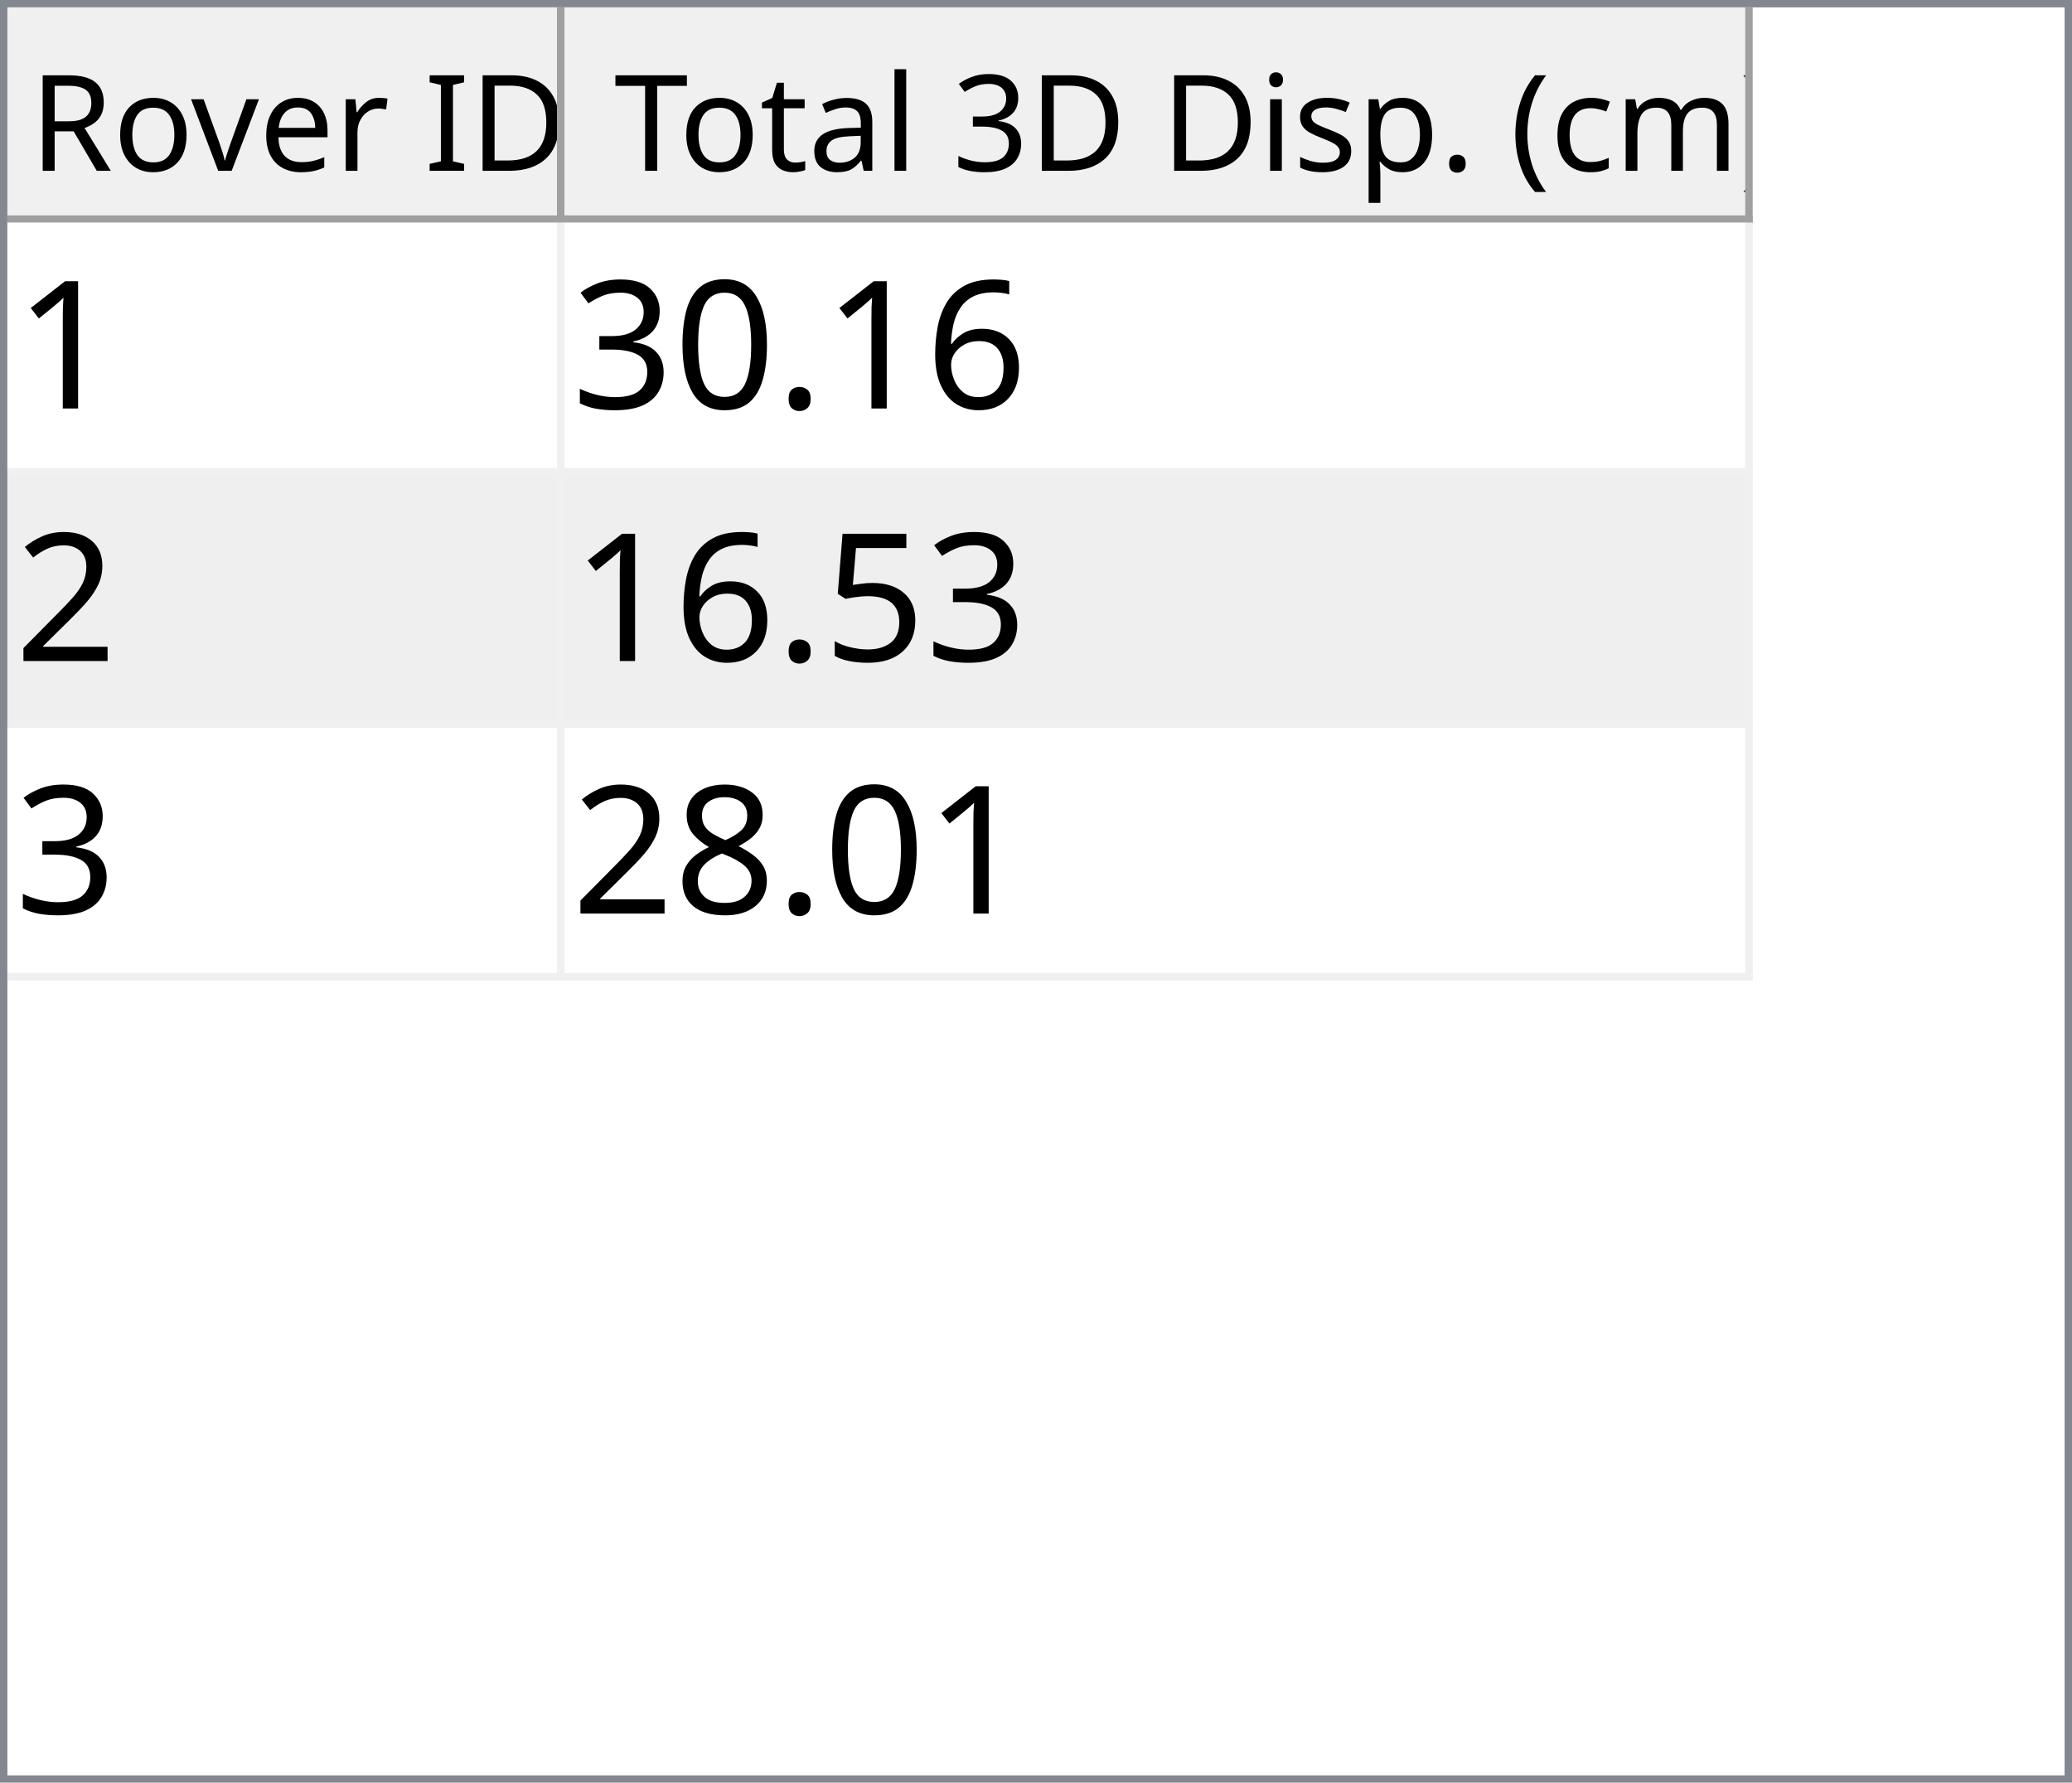
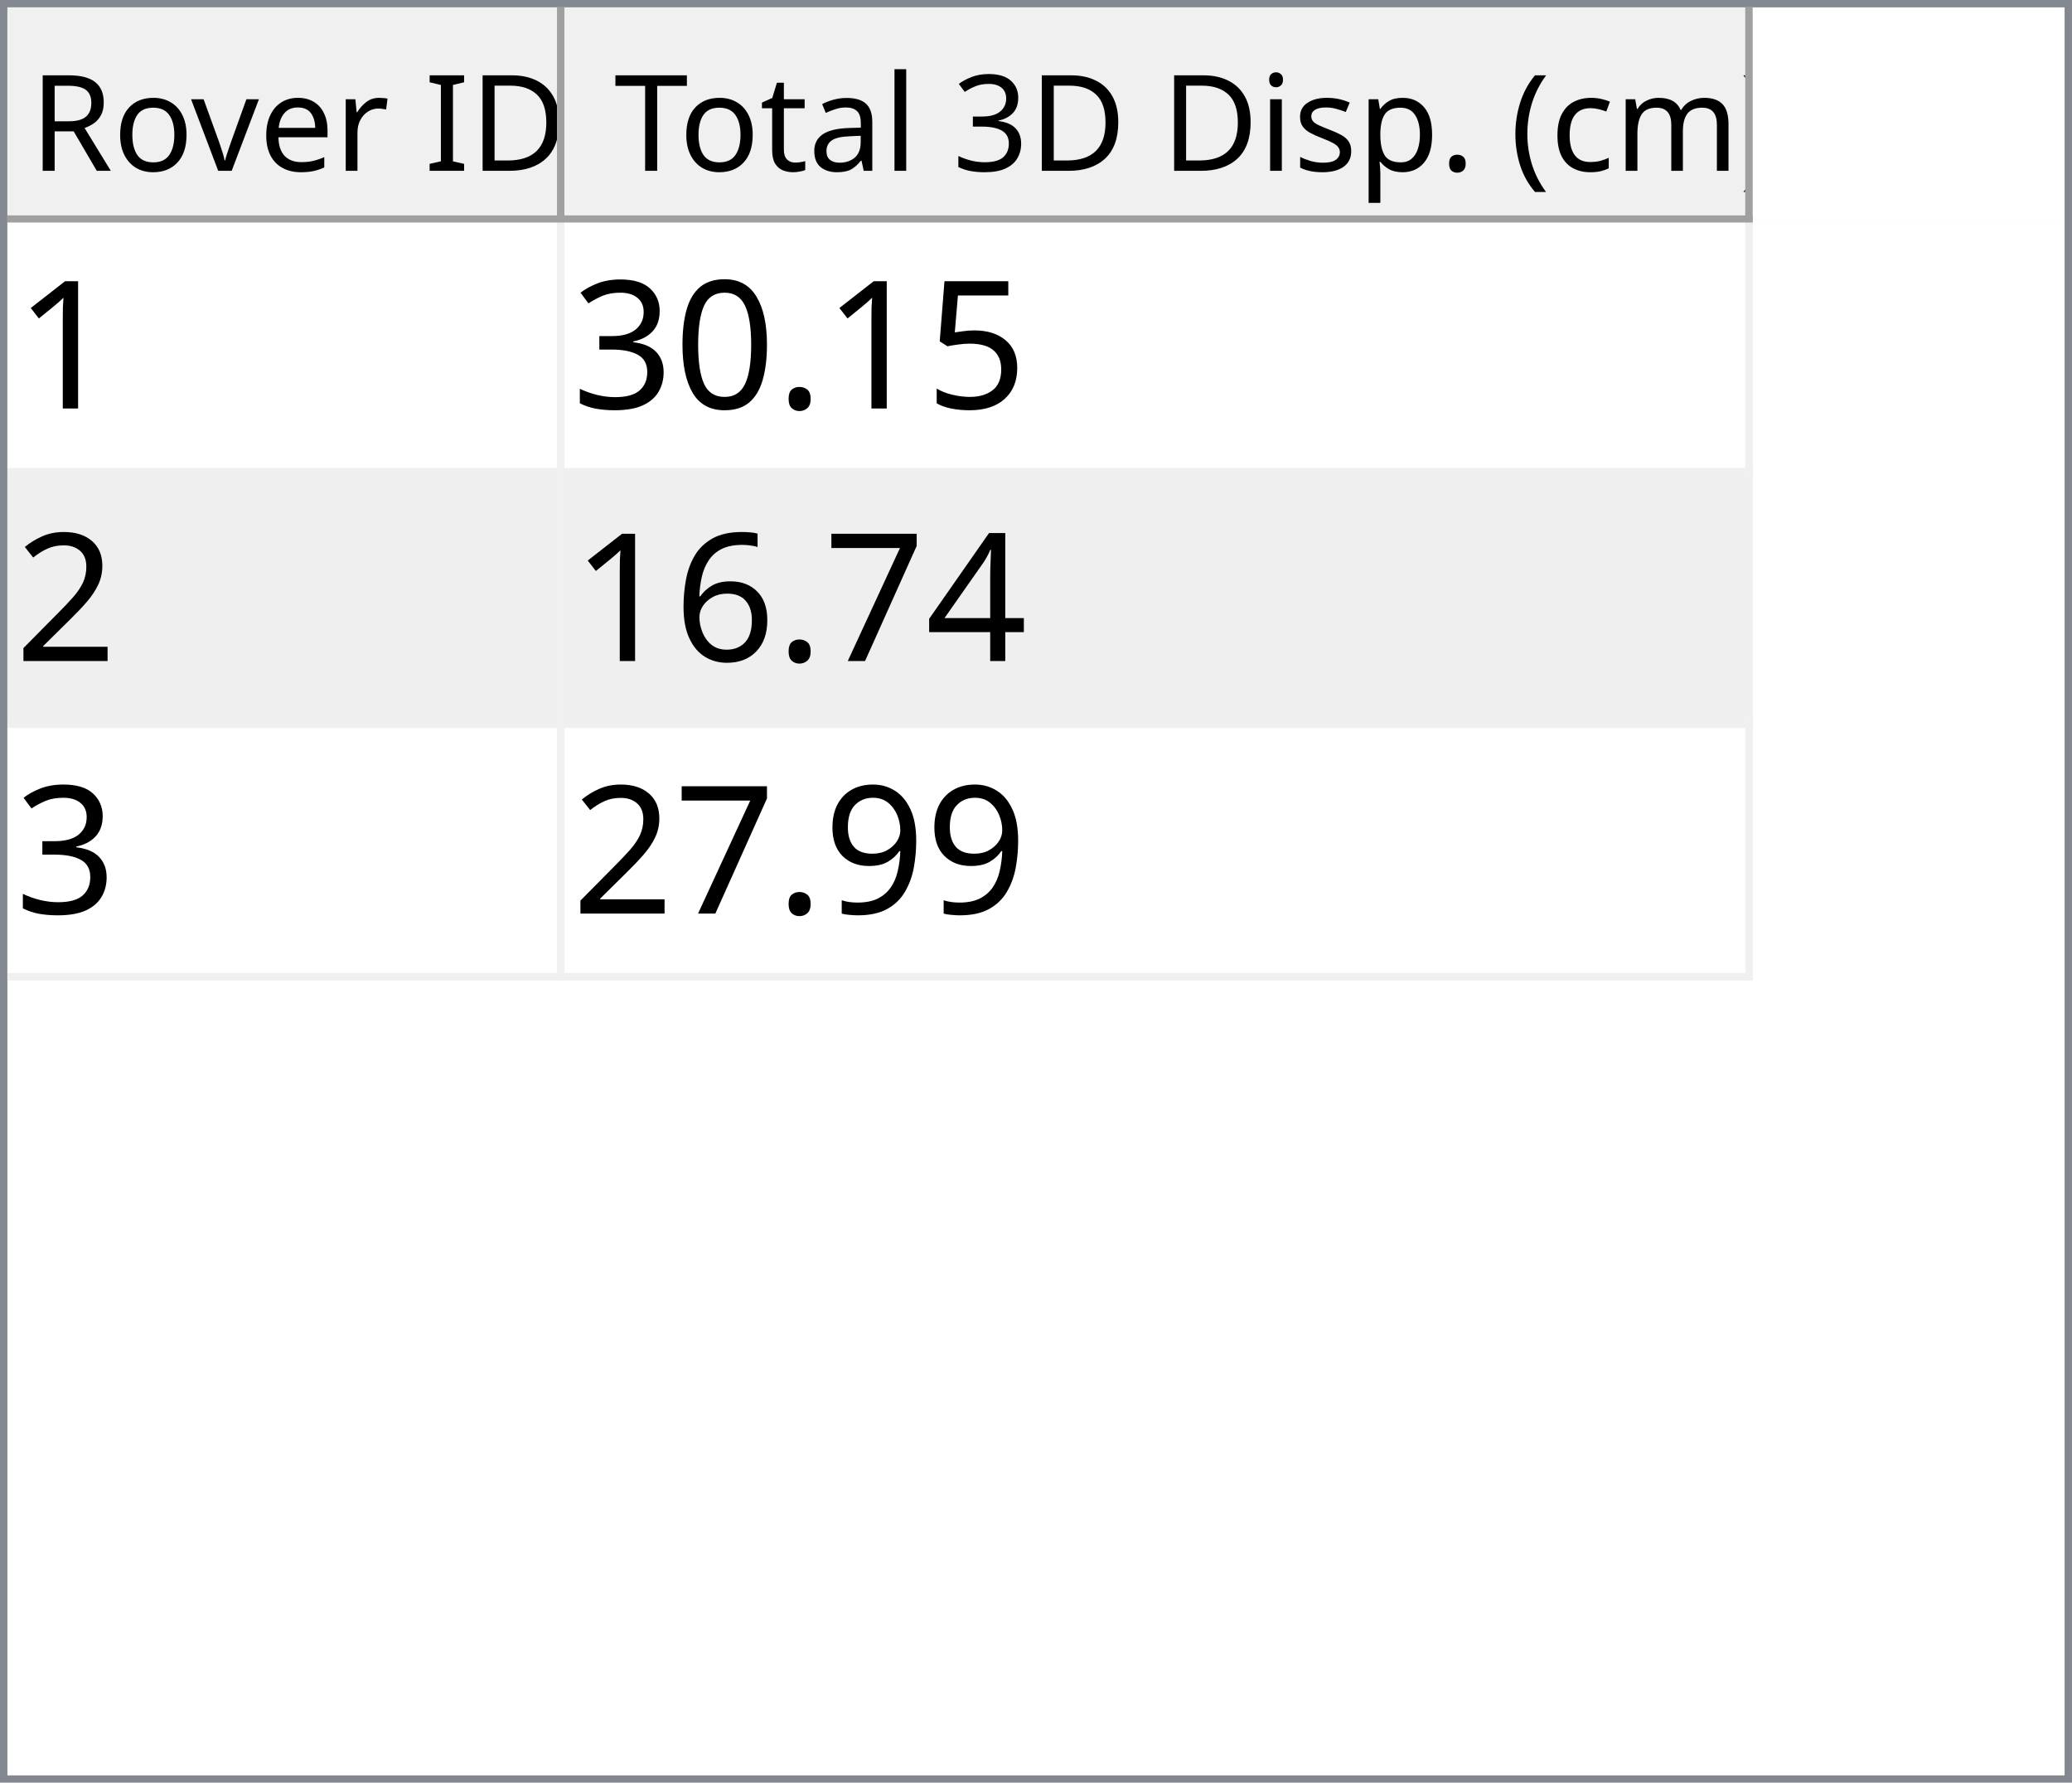
<svg xmlns="http://www.w3.org/2000/svg" style="fill-opacity:1; color-rendering:auto; color-interpolation:auto; text-rendering:auto; stroke:black; stroke-linecap:square; stroke-miterlimit:10; shape-rendering:auto; stroke-opacity:1; fill:black; stroke-dasharray:none; font-weight:normal; stroke-width:1; font-family:'Dialog'; font-style:normal; stroke-linejoin:miter; font-size:12px; stroke-dashoffset:0; image-rendering:auto;" width="279" height="240">
  <defs id="genericDefs" />
  <g>
    <defs id="defs1">
      <clipPath clipPathUnits="userSpaceOnUse" id="clipPath1">
        <path d="M0 0 L279 0 L279 240 L0 240 L0 0 Z" />
      </clipPath>
      <clipPath clipPathUnits="userSpaceOnUse" id="clipPath2">
        <path d="M0 0 L0 240 L279 240 L279 0 Z" />
      </clipPath>
      <clipPath clipPathUnits="userSpaceOnUse" id="clipPath3">
        <path d="M0 0 L0 29 L277 29 L277 0 Z" />
      </clipPath>
      <clipPath clipPathUnits="userSpaceOnUse" id="clipPath4">
        <path d="M0 0 L0 29 L75 29 L75 0 Z" />
      </clipPath>
      <clipPath clipPathUnits="userSpaceOnUse" id="clipPath5">
        <path d="M1 1 L1 28 L74 28 L74 1 Z" />
      </clipPath>
      <clipPath clipPathUnits="userSpaceOnUse" id="clipPath6">
        <path d="M0 0 L0 27 L73 27 L73 0 Z" />
      </clipPath>
      <clipPath clipPathUnits="userSpaceOnUse" id="clipPath7">
        <path d="M-0.5 -0.5 L-0.5 28.5 L74.5 28.5 L74.5 -0.5 Z" />
      </clipPath>
      <clipPath clipPathUnits="userSpaceOnUse" id="clipPath8">
        <path d="M0 0 L0 29 L160 29 L160 0 Z" />
      </clipPath>
      <clipPath clipPathUnits="userSpaceOnUse" id="clipPath9">
        <path d="M1 1 L1 28 L159 28 L159 1 Z" />
      </clipPath>
      <clipPath clipPathUnits="userSpaceOnUse" id="clipPath10">
        <path d="M0 0 L0 27 L158 27 L158 0 Z" />
      </clipPath>
      <clipPath clipPathUnits="userSpaceOnUse" id="clipPath11">
        <path d="M-0.5 -0.5 L-0.5 28.5 L159.5 28.5 L159.5 -0.5 Z" />
      </clipPath>
      <clipPath clipPathUnits="userSpaceOnUse" id="clipPath12">
        <path d="M0 0 L0 209 L277 209 L277 0 Z" />
      </clipPath>
      <clipPath clipPathUnits="userSpaceOnUse" id="clipPath13">
        <path d="M0 0 L0 102 L235 102 L235 0 Z" />
      </clipPath>
      <clipPath clipPathUnits="userSpaceOnUse" id="clipPath14">
        <path d="M-0.5 -0.5 L-0.5 101.5 L234.5 101.5 L234.5 -0.5 Z" />
      </clipPath>
      <clipPath clipPathUnits="userSpaceOnUse" id="clipPath15">
        <path d="M0 0 L0 33 L74 33 L74 0 Z" />
      </clipPath>
      <clipPath clipPathUnits="userSpaceOnUse" id="clipPath16">
        <path d="M0 0 L0 33 L159 33 L159 0 Z" />
      </clipPath>
      <font horiz-adv-x="64.551" id="font1">
        <font-face ascent="107.91" descent="25.098" units-per-em="100" style="font-style:normal; font-family:Segoe UI; font-weight:normal;" />
        <missing-glyph horiz-adv-x="64.551" d="M8.109 0 L8.109 68.266 L56.453 68.266 L56.453 0 L8.109 0 ZM15.328 7.234 L49.219 7.234 L49.219 61.031 L15.328 61.031 L15.328 7.234 Z" />
        <glyph unicode="D" horiz-adv-x="70.117" d="M9.188 0 L9.188 70.016 L28.516 70.016 Q65.531 70.016 65.531 35.891 Q65.531 19.672 55.25 9.836 Q44.969 0 27.734 0 L9.188 0 ZM17.391 62.594 L17.391 7.422 L27.828 7.422 Q41.609 7.422 49.273 14.797 Q56.938 22.172 56.938 35.688 Q56.938 62.594 28.328 62.594 L17.391 62.594 Z" />
        <glyph unicode="I" horiz-adv-x="26.611" d="M17.391 0 L9.188 0 L9.188 70.016 L17.391 70.016 L17.391 0 Z" />
        <glyph unicode=" " horiz-adv-x="27.393" d="" />
        <glyph unicode="r" horiz-adv-x="34.766" d="M34.188 41.891 Q32.078 43.5 28.125 43.5 Q23 43.5 19.555 38.672 Q16.109 33.844 16.109 25.484 L16.109 0 L8.109 0 L8.109 50 L16.109 50 L16.109 39.703 L16.312 39.703 Q18.016 44.969 21.531 47.922 Q25.047 50.875 29.391 50.875 Q32.516 50.875 34.188 50.203 L34.188 41.891 Z" />
        <glyph unicode="e" horiz-adv-x="52.295" d="M48.297 23 L12.984 23 Q13.188 14.656 17.484 10.109 Q21.781 5.562 29.297 5.562 Q37.75 5.562 44.828 11.141 L44.828 3.609 Q38.234 -1.172 27.391 -1.172 Q16.797 -1.172 10.742 5.641 Q4.688 12.453 4.688 24.812 Q4.688 36.469 11.305 43.82 Q17.922 51.172 27.734 51.172 Q37.547 51.172 42.922 44.828 Q48.297 38.484 48.297 27.203 L48.297 23 ZM40.094 29.781 Q40.047 36.719 36.75 40.578 Q33.453 44.438 27.594 44.438 Q21.922 44.438 17.969 40.383 Q14.016 36.328 13.094 29.781 L40.094 29.781 Z" />
        <glyph unicode="v" horiz-adv-x="47.9" d="M47.406 50 L27.484 0 L19.625 0 L0.688 50 L9.469 50 L22.172 13.672 Q23.578 9.672 23.922 6.688 L24.125 6.688 Q24.609 10.453 25.688 13.484 L38.969 50 L47.406 50 Z" />
        <glyph unicode="o" horiz-adv-x="58.594" d="M29 -1.172 Q17.922 -1.172 11.305 5.836 Q4.688 12.844 4.688 24.422 Q4.688 37.016 11.57 44.094 Q18.453 51.172 30.172 51.172 Q41.359 51.172 47.633 44.289 Q53.906 37.406 53.906 25.203 Q53.906 13.234 47.141 6.031 Q40.375 -1.172 29 -1.172 ZM29.594 44.438 Q21.875 44.438 17.383 39.188 Q12.891 33.938 12.891 24.703 Q12.891 15.828 17.43 10.695 Q21.969 5.562 29.594 5.562 Q37.359 5.562 41.531 10.594 Q45.703 15.625 45.703 24.906 Q45.703 34.281 41.531 39.359 Q37.359 44.438 29.594 44.438 Z" />
        <glyph unicode="R" horiz-adv-x="59.814" d="M59.375 0 L49.609 0 L37.891 19.625 Q36.281 22.359 34.766 24.289 Q33.25 26.219 31.664 27.438 Q30.078 28.656 28.25 29.219 Q26.422 29.781 24.125 29.781 L17.391 29.781 L17.391 0 L9.188 0 L9.188 70.016 L30.078 70.016 Q34.672 70.016 38.555 68.867 Q42.438 67.719 45.289 65.375 Q48.141 63.031 49.758 59.547 Q51.375 56.062 51.375 51.375 Q51.375 47.703 50.273 44.656 Q49.172 41.609 47.148 39.211 Q45.125 36.812 42.266 35.133 Q39.406 33.453 35.844 32.516 L35.844 32.328 Q37.594 31.547 38.891 30.547 Q40.188 29.547 41.359 28.18 Q42.531 26.812 43.68 25.078 Q44.828 23.344 46.234 21.047 L59.375 0 ZM17.391 62.594 L17.391 37.203 L28.516 37.203 Q31.594 37.203 34.203 38.133 Q36.812 39.062 38.719 40.797 Q40.625 42.531 41.703 45.047 Q42.781 47.562 42.781 50.688 Q42.781 56.297 39.141 59.445 Q35.5 62.594 28.609 62.594 L17.391 62.594 Z" />
        <glyph unicode=")" horiz-adv-x="30.176" d="M8.297 -15.922 L1.172 -15.922 Q16.406 2.344 16.406 26.812 Q16.406 51.469 1.078 70.016 L8.297 70.016 Q23.531 52.156 23.531 26.703 Q23.531 1.375 8.297 -15.922 Z" />
        <glyph unicode="m" horiz-adv-x="86.133" d="M79.109 0 L71.094 0 L71.094 28.719 Q71.094 37.016 68.531 40.727 Q65.969 44.438 59.906 44.438 Q54.781 44.438 51.195 39.75 Q47.609 35.062 47.609 28.516 L47.609 0 L39.594 0 L39.594 29.688 Q39.594 44.438 28.219 44.438 Q22.953 44.438 19.531 40.016 Q16.109 35.594 16.109 28.516 L16.109 0 L8.109 0 L8.109 50 L16.109 50 L16.109 42.094 L16.312 42.094 Q21.625 51.172 31.844 51.172 Q36.969 51.172 40.773 48.312 Q44.578 45.453 46 40.828 Q51.562 51.172 62.594 51.172 Q79.109 51.172 79.109 30.812 L79.109 0 Z" />
        <glyph unicode="c" horiz-adv-x="46.191" d="M42.188 2.297 Q36.422 -1.172 28.516 -1.172 Q17.828 -1.172 11.258 5.789 Q4.688 12.75 4.688 23.828 Q4.688 36.188 11.766 43.68 Q18.844 51.172 30.672 51.172 Q37.25 51.172 42.281 48.734 L42.281 40.531 Q36.719 44.438 30.375 44.438 Q22.703 44.438 17.797 38.945 Q12.891 33.453 12.891 24.516 Q12.891 15.719 17.508 10.641 Q22.125 5.562 29.891 5.562 Q36.422 5.562 42.188 9.906 L42.188 2.297 Z" />
        <glyph unicode="(" horiz-adv-x="30.176" d="M29.109 -15.922 L21.969 -15.922 Q6.844 1.375 6.844 26.703 Q6.844 52.156 21.969 70.016 L29.203 70.016 Q13.875 51.469 13.875 26.812 Q13.875 2.344 29.109 -15.922 Z" />
        <glyph unicode="." horiz-adv-x="21.68" d="M10.891 -1.078 Q8.641 -1.078 7.055 0.539 Q5.469 2.156 5.469 4.391 Q5.469 6.641 7.055 8.273 Q8.641 9.906 10.891 9.906 Q13.188 9.906 14.797 8.273 Q16.406 6.641 16.406 4.391 Q16.406 2.156 14.797 0.539 Q13.188 -1.078 10.891 -1.078 Z" />
        <glyph unicode="p" horiz-adv-x="58.789" d="M16.312 7.234 L16.109 7.234 L16.109 -23 L8.109 -23 L8.109 50 L16.109 50 L16.109 41.219 L16.312 41.219 Q22.219 51.172 33.594 51.172 Q43.266 51.172 48.688 44.461 Q54.109 37.75 54.109 26.469 Q54.109 13.922 48 6.375 Q41.891 -1.172 31.297 -1.172 Q21.578 -1.172 16.312 7.234 ZM16.109 27.391 L16.109 20.406 Q16.109 14.203 20.141 9.883 Q24.172 5.562 30.375 5.562 Q37.641 5.562 41.773 11.133 Q45.906 16.703 45.906 26.609 Q45.906 34.969 42.047 39.703 Q38.188 44.438 31.594 44.438 Q24.609 44.438 20.359 39.578 Q16.109 34.719 16.109 27.391 Z" />
        <glyph unicode="s" horiz-adv-x="42.432" d="M5.078 1.812 L5.078 10.406 Q11.625 5.562 19.484 5.562 Q30.031 5.562 30.031 12.594 Q30.031 14.594 29.125 15.992 Q28.219 17.391 26.68 18.461 Q25.141 19.531 23.07 20.383 Q21 21.234 18.609 22.172 Q15.281 23.484 12.766 24.828 Q10.25 26.172 8.57 27.859 Q6.891 29.547 6.031 31.695 Q5.172 33.844 5.172 36.719 Q5.172 40.234 6.789 42.945 Q8.406 45.656 11.086 47.484 Q13.766 49.312 17.211 50.242 Q20.656 51.172 24.312 51.172 Q30.812 51.172 35.938 48.922 L35.938 40.828 Q30.422 44.438 23.25 44.438 Q21 44.438 19.195 43.922 Q17.391 43.406 16.094 42.477 Q14.797 41.547 14.086 40.258 Q13.375 38.969 13.375 37.406 Q13.375 35.453 14.086 34.133 Q14.797 32.812 16.164 31.789 Q17.531 30.766 19.484 29.938 Q21.438 29.109 23.922 28.125 Q27.25 26.859 29.883 25.516 Q32.516 24.172 34.375 22.484 Q36.234 20.797 37.234 18.602 Q38.234 16.406 38.234 13.375 Q38.234 9.672 36.602 6.938 Q34.969 4.203 32.234 2.398 Q29.5 0.594 25.93 -0.289 Q22.359 -1.172 18.453 -1.172 Q10.75 -1.172 5.078 1.812 Z" />
        <glyph unicode="i" horiz-adv-x="24.219" d="M12.203 62.703 Q10.062 62.703 8.547 64.164 Q7.031 65.625 7.031 67.875 Q7.031 70.125 8.547 71.609 Q10.062 73.094 12.203 73.094 Q14.406 73.094 15.945 71.609 Q17.484 70.125 17.484 67.875 Q17.484 65.719 15.945 64.211 Q14.406 62.703 12.203 62.703 ZM16.109 0 L8.109 0 L8.109 50 L16.109 50 L16.109 0 Z" />
        <glyph unicode="3" horiz-adv-x="53.906" d="M46.531 19.828 Q46.531 15.094 44.75 11.211 Q42.969 7.328 39.719 4.57 Q36.469 1.812 31.93 0.297 Q27.391 -1.219 21.922 -1.219 Q11.922 -1.219 6 2.594 L6 11.188 Q13.094 5.609 22.219 5.609 Q25.875 5.609 28.828 6.539 Q31.781 7.469 33.906 9.227 Q36.031 10.984 37.18 13.477 Q38.328 15.969 38.328 19.094 Q38.328 32.812 18.797 32.812 L12.984 32.812 L12.984 39.594 L18.5 39.594 Q35.797 39.594 35.797 52.484 Q35.797 64.406 22.609 64.406 Q15.188 64.406 8.688 59.422 L8.688 67.188 Q15.375 71.188 24.609 71.188 Q29 71.188 32.57 69.969 Q36.141 68.75 38.68 66.555 Q41.219 64.359 42.609 61.281 Q44 58.203 44 54.5 Q44 40.672 30.031 36.719 L30.031 36.531 Q33.594 36.141 36.625 34.797 Q39.656 33.453 41.852 31.305 Q44.047 29.156 45.289 26.25 Q46.531 23.344 46.531 19.828 Z" />
        <glyph unicode="l" horiz-adv-x="24.219" d="M16.109 0 L8.109 0 L8.109 74.031 L16.109 74.031 L16.109 0 Z" />
        <glyph unicode="a" horiz-adv-x="50.879" d="M43.891 0 L35.891 0 L35.891 7.812 L35.688 7.812 Q30.469 -1.172 20.312 -1.172 Q12.844 -1.172 8.617 2.781 Q4.391 6.734 4.391 13.281 Q4.391 27.297 20.906 29.594 L35.891 31.688 Q35.891 44.438 25.594 44.438 Q16.547 44.438 9.281 38.281 L9.281 46.484 Q16.656 51.172 26.266 51.172 Q43.891 51.172 43.891 32.516 L43.891 0 ZM35.891 25.297 L23.828 23.641 Q18.266 22.859 15.43 20.875 Q12.594 18.891 12.594 13.875 Q12.594 10.203 15.211 7.883 Q17.828 5.562 22.172 5.562 Q28.125 5.562 32.008 9.742 Q35.891 13.922 35.891 20.312 L35.891 25.297 Z" />
        <glyph unicode="t" horiz-adv-x="33.887" d="M31.297 0.484 Q28.469 -1.078 23.828 -1.078 Q10.688 -1.078 10.688 13.578 L10.688 43.172 L2.094 43.172 L2.094 50 L10.688 50 L10.688 62.203 L18.703 64.797 L18.703 50 L31.297 50 L31.297 43.172 L18.703 43.172 L18.703 14.984 Q18.703 9.969 20.414 7.82 Q22.125 5.672 26.078 5.672 Q29.109 5.672 31.297 7.328 L31.297 0.484 Z" />
        <glyph unicode="T" horiz-adv-x="52.393" d="M50.594 62.594 L30.375 62.594 L30.375 0 L22.172 0 L22.172 62.594 L2 62.594 L2 70.016 L50.594 70.016 L50.594 62.594 Z" />
      </font>
      <font horiz-adv-x="75.0" id="font2">
        <font-face ascent="100.537" descent="21.973" units-per-em="100" style="font-style:normal; font-family:sans-serif; font-weight:normal;" />
        <missing-glyph horiz-adv-x="75.0" d="M12.5 0 L12.5 62.5 L62.5 62.5 L62.5 0 L12.5 0 ZM14.062 1.562 L60.938 1.562 L60.938 60.938 L14.062 60.938 L14.062 1.562 Z" />
        <glyph unicode="1" horiz-adv-x="55.615" d="M37.25 0 L28.469 0 L28.469 56 Q25.297 52.984 20.141 49.953 Q14.984 46.922 10.891 45.406 L10.891 53.906 Q18.266 57.375 23.781 62.305 Q29.297 67.234 31.594 71.875 L37.25 71.875 L37.25 0 Z" />
-         <glyph unicode="6" horiz-adv-x="55.615" d="M49.75 54.047 L41.016 53.375 Q39.844 58.547 37.703 60.891 Q34.125 64.656 28.906 64.656 Q24.703 64.656 21.531 62.312 Q17.391 59.281 14.992 53.469 Q12.594 47.656 12.5 36.922 Q15.672 41.75 20.266 44.094 Q24.859 46.438 29.891 46.438 Q38.672 46.438 44.852 39.969 Q51.031 33.5 51.031 23.25 Q51.031 16.5 48.125 10.719 Q45.219 4.938 40.141 1.859 Q35.062 -1.219 28.609 -1.219 Q17.625 -1.219 10.695 6.859 Q3.766 14.938 3.766 33.5 Q3.766 54.25 11.422 63.672 Q18.109 71.875 29.438 71.875 Q37.891 71.875 43.289 67.141 Q48.688 62.406 49.75 54.047 ZM13.875 23.188 Q13.875 18.656 15.797 14.508 Q17.719 10.359 21.188 8.18 Q24.656 6 28.469 6 Q34.031 6 38.039 10.492 Q42.047 14.984 42.047 22.703 Q42.047 30.125 38.086 34.398 Q34.125 38.672 28.125 38.672 Q22.172 38.672 18.023 34.398 Q13.875 30.125 13.875 23.188 Z" />
+         <glyph unicode="5" horiz-adv-x="55.615" d="M4.156 18.75 L13.375 19.531 Q14.406 12.797 18.141 9.398 Q21.875 6 27.156 6 Q33.5 6 37.891 10.789 Q42.281 15.578 42.281 23.484 Q42.281 31 38.062 35.352 Q33.844 39.703 27 39.703 Q22.75 39.703 19.336 37.773 Q15.922 35.844 13.969 32.766 L5.719 33.844 L12.641 70.609 L48.25 70.609 L48.25 62.203 L19.672 62.203 L15.828 42.969 Q22.266 47.469 29.344 47.469 Q38.719 47.469 45.164 40.969 Q51.609 34.469 51.609 24.266 Q51.609 14.547 45.953 7.469 Q39.062 -1.219 27.156 -1.219 Q17.391 -1.219 11.211 4.25 Q5.031 9.719 4.156 18.75 Z" />
        <glyph unicode="." horiz-adv-x="27.783" d="M9.078 0 L9.078 10.016 L19.094 10.016 L19.094 0 L9.078 0 Z" />
        <glyph unicode="0" horiz-adv-x="55.615" d="M4.156 35.297 Q4.156 48 6.766 55.742 Q9.375 63.484 14.523 67.68 Q19.672 71.875 27.484 71.875 Q33.25 71.875 37.594 69.555 Q41.938 67.234 44.773 62.867 Q47.609 58.5 49.219 52.227 Q50.828 45.953 50.828 35.297 Q50.828 22.703 48.242 14.969 Q45.656 7.234 40.508 3.008 Q35.359 -1.219 27.484 -1.219 Q17.141 -1.219 11.234 6.203 Q4.156 15.141 4.156 35.297 ZM13.188 35.297 Q13.188 17.672 17.312 11.836 Q21.438 6 27.484 6 Q33.547 6 37.672 11.859 Q41.797 17.719 41.797 35.297 Q41.797 52.984 37.672 58.789 Q33.547 64.594 27.391 64.594 Q21.344 64.594 17.719 59.469 Q13.188 52.938 13.188 35.297 Z" />
        <glyph unicode="3" horiz-adv-x="55.615" d="M4.203 18.891 L12.984 20.062 Q14.5 12.594 18.141 9.297 Q21.781 6 27 6 Q33.203 6 37.477 10.297 Q41.75 14.594 41.75 20.953 Q41.75 27 37.797 30.93 Q33.844 34.859 27.734 34.859 Q25.25 34.859 21.531 33.891 L22.516 41.609 Q23.391 41.5 23.922 41.5 Q29.547 41.5 34.039 44.43 Q38.531 47.359 38.531 53.469 Q38.531 58.297 35.258 61.477 Q31.984 64.656 26.812 64.656 Q21.688 64.656 18.266 61.43 Q14.844 58.203 13.875 51.766 L5.078 53.328 Q6.688 62.156 12.398 67.016 Q18.109 71.875 26.609 71.875 Q32.469 71.875 37.398 69.359 Q42.328 66.844 44.945 62.5 Q47.562 58.156 47.562 53.266 Q47.562 48.641 45.07 44.828 Q42.578 41.016 37.703 38.766 Q44.047 37.312 47.562 32.695 Q51.078 28.078 51.078 21.141 Q51.078 11.766 44.242 5.25 Q37.406 -1.266 26.953 -1.266 Q17.531 -1.266 11.305 4.352 Q5.078 9.969 4.203 18.891 Z" />
        <glyph unicode="2" horiz-adv-x="55.615" d="M50.344 8.453 L50.344 0 L3.031 0 Q2.938 3.172 4.047 6.109 Q5.859 10.938 9.836 15.625 Q13.812 20.312 21.344 26.469 Q33.016 36.031 37.117 41.625 Q41.219 47.219 41.219 52.203 Q41.219 57.422 37.477 61.008 Q33.734 64.594 27.734 64.594 Q21.391 64.594 17.578 60.789 Q13.766 56.984 13.719 50.25 L4.688 51.172 Q5.609 61.281 11.664 66.578 Q17.719 71.875 27.938 71.875 Q38.234 71.875 44.242 66.164 Q50.25 60.453 50.25 52 Q50.25 47.703 48.492 43.555 Q46.734 39.406 42.656 34.812 Q38.578 30.219 29.109 22.219 Q21.188 15.578 18.945 13.211 Q16.703 10.844 15.234 8.453 L50.344 8.453 Z" />
-         <glyph unicode="5" horiz-adv-x="55.615" d="M4.156 18.75 L13.375 19.531 Q14.406 12.797 18.141 9.398 Q21.875 6 27.156 6 Q33.5 6 37.891 10.789 Q42.281 15.578 42.281 23.484 Q42.281 31 38.062 35.352 Q33.844 39.703 27 39.703 Q22.75 39.703 19.336 37.773 Q15.922 35.844 13.969 32.766 L5.719 33.844 L12.641 70.609 L48.25 70.609 L48.25 62.203 L19.672 62.203 L15.828 42.969 Q22.266 47.469 29.344 47.469 Q38.719 47.469 45.164 40.969 Q51.609 34.469 51.609 24.266 Q51.609 14.547 45.953 7.469 Q39.062 -1.219 27.156 -1.219 Q17.391 -1.219 11.211 4.25 Q5.031 9.719 4.156 18.75 Z" />
-         <glyph unicode="8" horiz-adv-x="55.615" d="M17.672 38.812 Q12.203 40.828 9.57 44.539 Q6.938 48.25 6.938 53.422 Q6.938 61.234 12.555 66.555 Q18.172 71.875 27.484 71.875 Q36.859 71.875 42.578 66.43 Q48.297 60.984 48.297 53.172 Q48.297 48.188 45.68 44.508 Q43.062 40.828 37.75 38.812 Q44.344 36.672 47.781 31.883 Q51.219 27.094 51.219 20.453 Q51.219 11.281 44.727 5.031 Q38.234 -1.219 27.641 -1.219 Q17.047 -1.219 10.547 5.055 Q4.047 11.328 4.047 20.703 Q4.047 27.688 7.594 32.398 Q11.141 37.109 17.672 38.812 ZM15.922 53.719 Q15.922 48.641 19.195 45.414 Q22.469 42.188 27.688 42.188 Q32.766 42.188 36.016 45.383 Q39.266 48.578 39.266 53.219 Q39.266 58.062 35.914 61.359 Q32.562 64.656 27.594 64.656 Q22.562 64.656 19.242 61.43 Q15.922 58.203 15.922 53.719 ZM13.094 20.656 Q13.094 16.891 14.875 13.375 Q16.656 9.859 20.172 7.93 Q23.688 6 27.734 6 Q34.031 6 38.133 10.055 Q42.234 14.109 42.234 20.359 Q42.234 26.703 38.016 30.859 Q33.797 35.016 27.438 35.016 Q21.234 35.016 17.164 30.914 Q13.094 26.812 13.094 20.656 Z" />
+         <glyph unicode="4" horiz-adv-x="55.615" d="M32.328 0 L32.328 17.141 L1.266 17.141 L1.266 25.203 L33.938 71.578 L41.109 71.578 L41.109 25.203 L50.781 25.203 L50.781 17.141 L41.109 17.141 L41.109 0 L32.328 0 ZM32.328 25.203 L32.328 57.469 L9.906 25.203 L32.328 25.203 Z" />
+         <glyph unicode="7" horiz-adv-x="55.615" d="M4.734 62.203 L4.734 70.656 L51.078 70.656 L51.078 63.812 Q44.234 56.547 37.523 44.484 Q30.812 32.422 27.156 19.672 Q24.516 10.688 23.781 0 L14.75 0 Q14.891 8.453 18.062 20.414 Q21.234 32.375 27.172 43.484 Q33.109 54.594 39.797 62.203 L4.734 62.203 Z" />
+         <glyph unicode="6" horiz-adv-x="55.615" d="M49.75 54.047 L41.016 53.375 Q39.844 58.547 37.703 60.891 Q34.125 64.656 28.906 64.656 Q24.703 64.656 21.531 62.312 Q17.391 59.281 14.992 53.469 Q12.594 47.656 12.5 36.922 Q15.672 41.75 20.266 44.094 Q24.859 46.438 29.891 46.438 Q38.672 46.438 44.852 39.969 Q51.031 33.5 51.031 23.25 Q51.031 16.5 48.125 10.719 Q45.219 4.938 40.141 1.859 Q35.062 -1.219 28.609 -1.219 Q17.625 -1.219 10.695 6.859 Q3.766 14.938 3.766 33.5 Q3.766 54.25 11.422 63.672 Q18.109 71.875 29.438 71.875 Q37.891 71.875 43.289 67.141 Q48.688 62.406 49.75 54.047 ZM13.875 23.188 Q13.875 18.656 15.797 14.508 Q17.719 10.359 21.188 8.18 Q24.656 6 28.469 6 Q34.031 6 38.039 10.492 Q42.047 14.984 42.047 22.703 Q42.047 30.125 38.086 34.398 Q34.125 38.672 28.125 38.672 Q22.172 38.672 18.023 34.398 Q13.875 30.125 13.875 23.188 Z" />
+         <glyph unicode="9" horiz-adv-x="55.615" d="M5.469 16.547 L13.922 17.328 Q14.984 11.375 18.016 8.688 Q21.047 6 25.781 6 Q29.828 6 32.883 7.859 Q35.938 9.719 37.891 12.82 Q39.844 15.922 41.164 21.195 Q42.484 26.469 42.484 31.938 Q42.484 32.516 42.438 33.688 Q39.797 29.5 35.234 26.883 Q30.672 24.266 25.344 24.266 Q16.453 24.266 10.305 30.711 Q4.156 37.156 4.156 47.703 Q4.156 58.594 10.578 65.234 Q17 71.875 26.656 71.875 Q33.641 71.875 39.43 68.117 Q45.219 64.359 48.219 57.398 Q51.219 50.438 51.219 37.25 Q51.219 23.531 48.242 15.406 Q45.266 7.281 39.383 3.031 Q33.5 -1.219 25.594 -1.219 Q17.188 -1.219 11.867 3.445 Q6.547 8.109 5.469 16.547 ZM41.453 48.141 Q41.453 55.719 37.43 60.156 Q33.406 64.594 27.734 64.594 Q21.875 64.594 17.531 59.812 Q13.188 55.031 13.188 47.406 Q13.188 40.578 17.312 36.305 Q21.438 32.031 27.484 32.031 Q33.594 32.031 37.523 36.305 Q41.453 40.578 41.453 48.141 Z" />
      </font>
    </defs>
    <g style="fill:white; stroke:white;">
      <rect x="0" y="0" width="279" style="clip-path:url(#clipPath1); stroke:none;" height="240" />
    </g>
    <g style="fill:white; text-rendering:optimizeSpeed; color-rendering:optimizeSpeed; image-rendering:optimizeSpeed; shape-rendering:crispEdges; stroke:white; color-interpolation:sRGB;">
      <rect x="0" width="279" height="240" y="0" style="stroke:none;" />
      <path style="stroke:none;" d="M0 240 L279 240 L279 0 L0 0 Z" />
    </g>
    <g style="fill:rgb(240,240,240); font-size:18px; font-family:'Segoe UI'; stroke:rgb(240,240,240);">
      <rect x="0" y="0" width="279" style="clip-path:url(#clipPath2); stroke:none;" height="240" />
    </g>
    <g style="fill:rgb(130,135,144); font-size:18px; font-family:'Segoe UI'; stroke:rgb(130,135,144);">
      <path d="M0 0 L279 0 L279 240 L0 240 L0 0 ZM1 1 L278 1 L278 239 L1 239 L1 1 Z" style="fill-rule:evenodd; clip-path:url(#clipPath2); stroke:none;" />
    </g>
    <g style="fill:white; font-size:18px; font-family:'Segoe UI'; stroke:white;" transform="translate(1,1)">
      <rect x="0" y="0" width="277" style="clip-path:url(#clipPath3); stroke:none;" height="29" />
    </g>
    <g style="fill:rgb(240,240,240); font-size:18px; font-family:'Segoe UI'; stroke:rgb(240,240,240);" transform="translate(1,1)">
      <rect x="0" y="0" width="75" style="clip-path:url(#clipPath4); stroke:none;" height="29" />
    </g>
    <g style="font-family:'Segoe UI'; font-size:18px;" transform="translate(2,2)">
      <text x="2" xml:space="preserve" y="21" style="clip-path:url(#clipPath6); stroke:none;">Rover ID</text>
    </g>
    <g transform="translate(1.5,1.5)" style="fill:rgb(160,160,160); font-size:18px; font-family:'Segoe UI'; stroke:rgb(160,160,160); stroke-linejoin:bevel;">
      <line x1="74" x2="74" y1="0" style="fill:none; clip-path:url(#clipPath7);" y2="28" />
    </g>
    <g transform="matrix(1,0,0,1,1,1) translate(0.5,0.5)" style="fill:rgb(160,160,160); font-size:18px; font-family:'Segoe UI'; stroke:rgb(160,160,160); stroke-linejoin:bevel;">
      <line x1="0" x2="74" y1="28" style="fill:none; clip-path:url(#clipPath7);" y2="28" />
    </g>
    <g style="fill:rgb(240,240,240); font-size:18px; font-family:'Segoe UI'; stroke:rgb(240,240,240);" transform="translate(76,1)">
      <rect x="0" y="0" width="160" style="clip-path:url(#clipPath8); stroke:none;" height="29" />
    </g>
    <g style="font-family:'Segoe UI'; font-size:18px;" transform="translate(77,2)">
      <text x="1" xml:space="preserve" y="21" style="clip-path:url(#clipPath10); stroke:none;"> Total 3D Disp. (cm)</text>
    </g>
    <g transform="translate(76.5,1.5)" style="fill:rgb(160,160,160); font-size:18px; font-family:'Segoe UI'; stroke:rgb(160,160,160); stroke-linejoin:bevel;">
      <line x1="159" x2="159" y1="0" style="fill:none; clip-path:url(#clipPath11);" y2="28" />
    </g>
    <g transform="matrix(1,0,0,1,76,1) translate(0.5,0.5)" style="fill:rgb(160,160,160); font-size:18px; font-family:'Segoe UI'; stroke:rgb(160,160,160); stroke-linejoin:bevel;">
      <line x1="0" x2="159" y1="28" style="fill:none; clip-path:url(#clipPath11);" y2="28" />
    </g>
    <g style="fill:white; font-size:18px; font-family:'Segoe UI'; stroke:white;" transform="translate(1,30)">
      <rect x="0" y="0" width="277" style="clip-path:url(#clipPath12); stroke:none;" height="209" />
    </g>
    <g style="fill:rgb(240,240,240); font-size:24px; font-family:sans-serif; stroke:rgb(240,240,240);" transform="translate(1,30)">
      <rect x="0" y="0" width="235" style="clip-path:url(#clipPath13); stroke:none;" height="102" />
      <line transform="translate(0.5,0.5)" x1="0" x2="234" y1="33" style="clip-path:url(#clipPath14); fill:none; stroke-linejoin:bevel;" y2="33" />
    </g>
    <g transform="matrix(1,0,0,1,1,30) translate(0.5,0.5)" style="fill:rgb(240,240,240); font-size:24px; font-family:sans-serif; stroke:rgb(240,240,240); stroke-linejoin:bevel;">
      <line x1="0" x2="234" y1="67" style="fill:none; clip-path:url(#clipPath14);" y2="67" />
    </g>
    <g transform="matrix(1,0,0,1,1,30) translate(0.5,0.5)" style="fill:rgb(240,240,240); font-size:24px; font-family:sans-serif; stroke:rgb(240,240,240); stroke-linejoin:bevel;">
      <line x1="0" x2="234" y1="101" style="fill:none; clip-path:url(#clipPath14);" y2="101" />
    </g>
    <g transform="matrix(1,0,0,1,1,30) translate(0.5,0.5)" style="fill:rgb(240,240,240); font-size:24px; font-family:sans-serif; stroke:rgb(240,240,240); stroke-linejoin:bevel;">
      <line x1="74" x2="74" y1="0" style="fill:none; clip-path:url(#clipPath14);" y2="101" />
    </g>
    <g transform="matrix(1,0,0,1,1,30) translate(0.5,0.5)" style="fill:rgb(240,240,240); font-size:24px; font-family:sans-serif; stroke:rgb(240,240,240); stroke-linejoin:bevel;">
      <line x1="234" x2="234" y1="0" style="fill:none; clip-path:url(#clipPath14);" y2="101" />
    </g>
    <g style="fill:white; font-size:24px; font-family:sans-serif; stroke:white;" transform="matrix(1,0,0,1,1,30)">
      <rect x="0" y="0" width="74" style="clip-path:url(#clipPath15); stroke:none;" height="33" />
      <text x="1" y="25" style="fill:black; clip-path:url(#clipPath15); stroke:none;" xml:space="preserve">1</text>
    </g>
    <g style="fill:white; font-size:24px; font-family:sans-serif; stroke:white;" transform="matrix(1,0,0,1,1,30) translate(75,0)">
      <rect x="0" y="0" width="159" style="clip-path:url(#clipPath16); stroke:none;" height="33" />
-       <text x="1" y="25" style="fill:black; clip-path:url(#clipPath16); stroke:none;" xml:space="preserve">30.16</text>
+       <text x="1" y="25" style="fill:black; clip-path:url(#clipPath16); stroke:none;" xml:space="preserve">30.15</text>
    </g>
    <g style="fill:rgb(239,239,239); font-size:24px; font-family:sans-serif; stroke:rgb(239,239,239);" transform="matrix(1,0,0,1,1,30) translate(0,34)">
      <rect x="0" y="0" width="74" style="clip-path:url(#clipPath15); stroke:none;" height="33" />
      <text x="1" y="25" style="fill:black; clip-path:url(#clipPath15); stroke:none;" xml:space="preserve">2</text>
    </g>
    <g style="fill:rgb(239,239,239); font-size:24px; font-family:sans-serif; stroke:rgb(239,239,239);" transform="matrix(1,0,0,1,1,30) translate(75,34)">
      <rect x="0" y="0" width="159" style="clip-path:url(#clipPath16); stroke:none;" height="33" />
-       <text x="1" y="25" style="fill:black; clip-path:url(#clipPath16); stroke:none;" xml:space="preserve">16.53</text>
+       <text x="1" y="25" style="fill:black; clip-path:url(#clipPath16); stroke:none;" xml:space="preserve">16.74</text>
    </g>
    <g style="fill:white; font-size:24px; font-family:sans-serif; stroke:white;" transform="matrix(1,0,0,1,1,30) translate(0,68)">
      <rect x="0" y="0" width="74" style="clip-path:url(#clipPath15); stroke:none;" height="33" />
      <text x="1" y="25" style="fill:black; clip-path:url(#clipPath15); stroke:none;" xml:space="preserve">3</text>
    </g>
    <g style="fill:white; font-size:24px; font-family:sans-serif; stroke:white;" transform="matrix(1,0,0,1,1,30) translate(75,68)">
      <rect x="0" y="0" width="159" style="clip-path:url(#clipPath16); stroke:none;" height="33" />
-       <text x="1" y="25" style="fill:black; clip-path:url(#clipPath16); stroke:none;" xml:space="preserve">28.01</text>
+       <text x="1" y="25" style="fill:black; clip-path:url(#clipPath16); stroke:none;" xml:space="preserve">27.99</text>
    </g>
  </g>
</svg>
